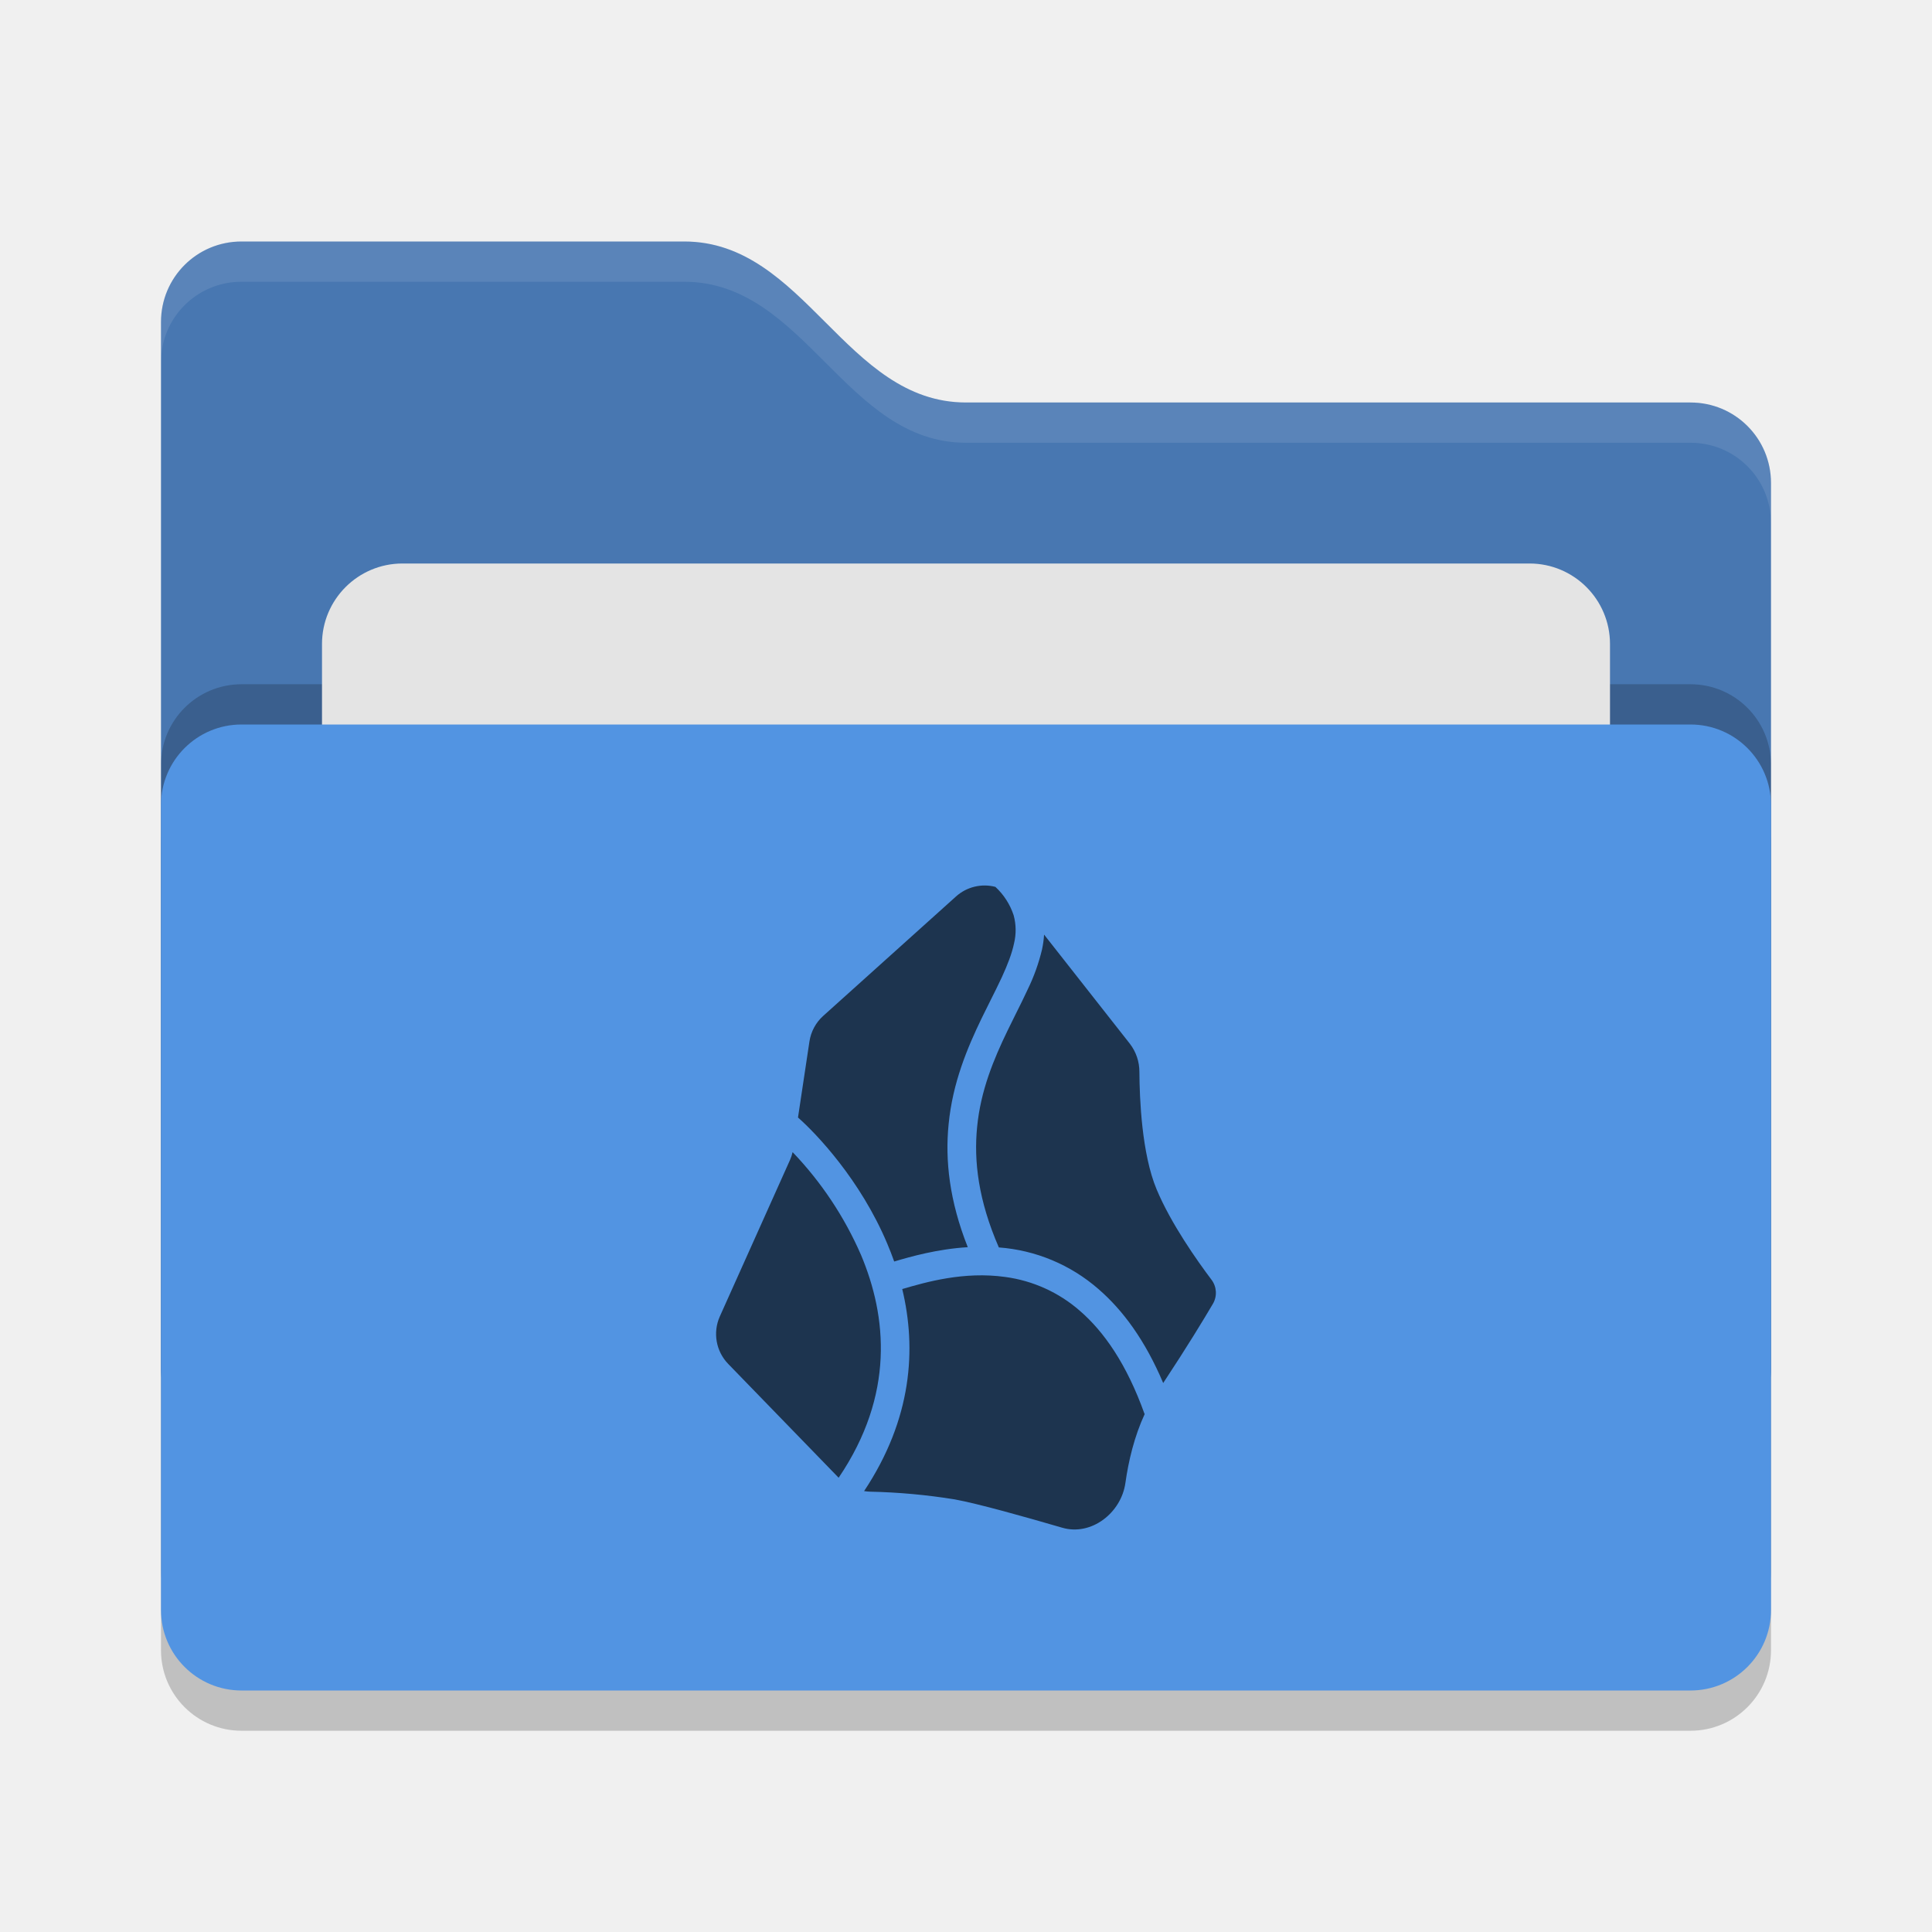
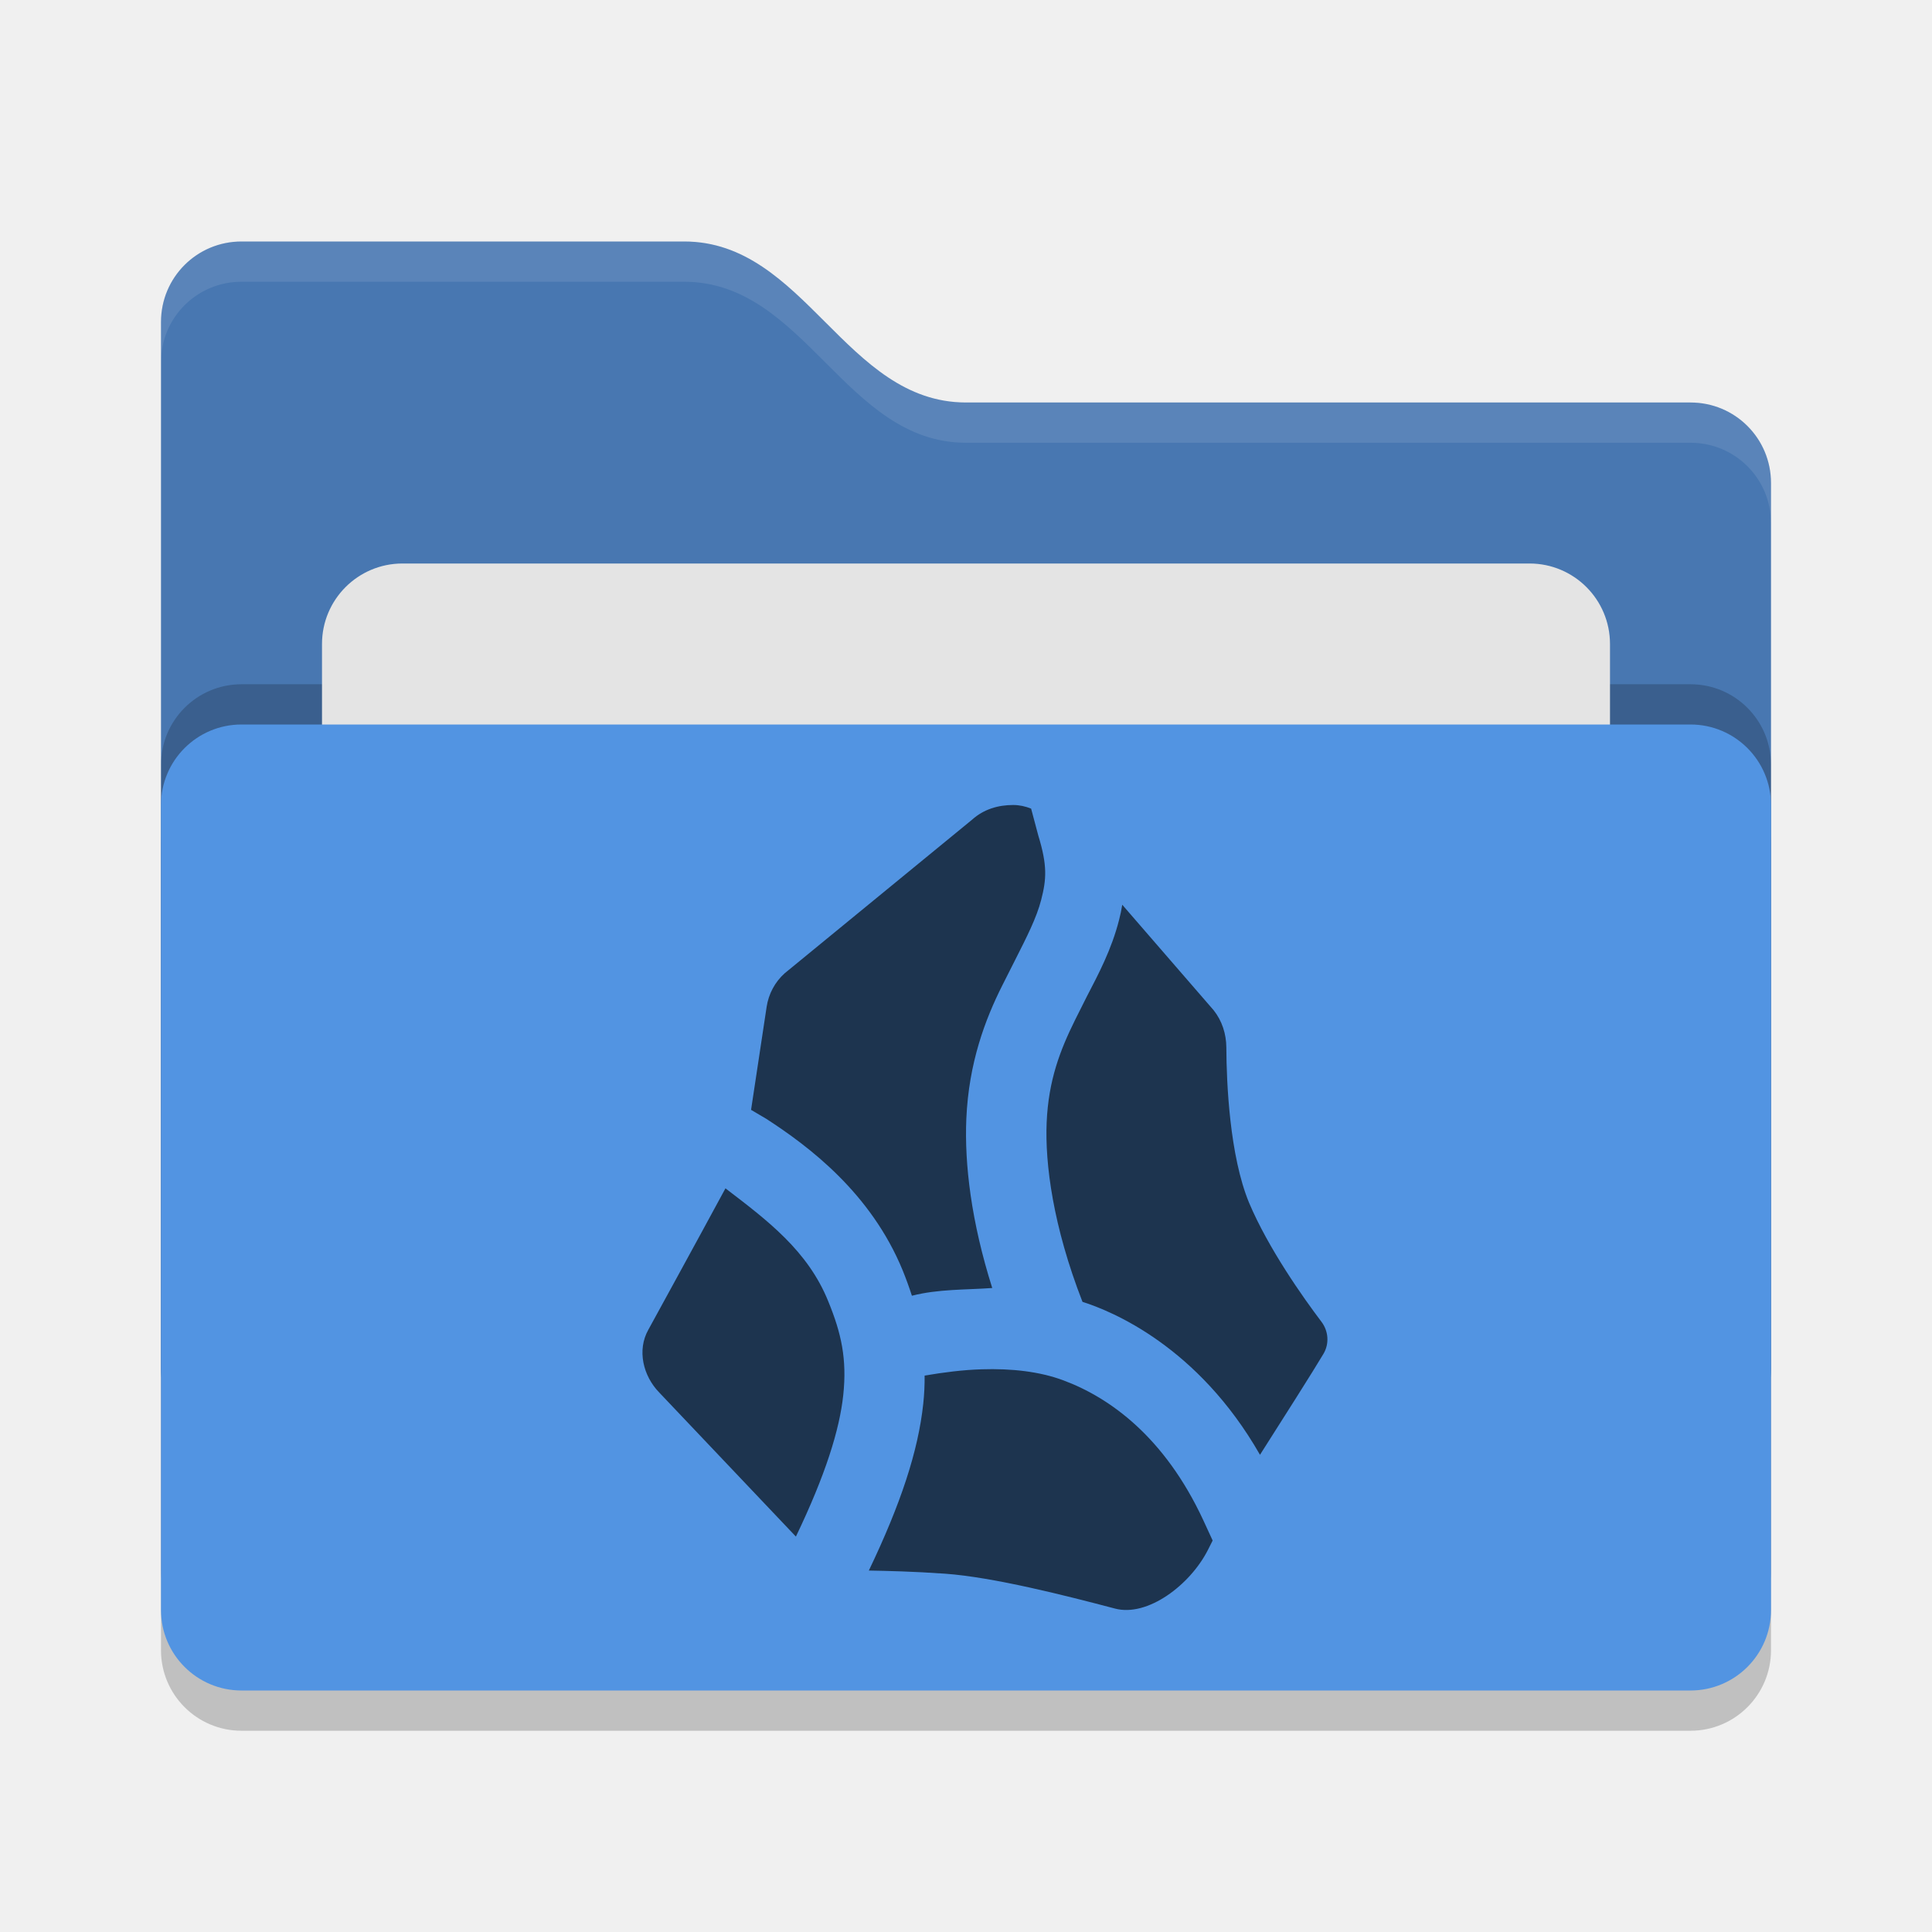
<svg xmlns="http://www.w3.org/2000/svg" width="24" height="24" version="1">
-   <rect style="opacity:.2" width="20" height="12" x="2" y="9.5" rx="1" ry="1" />
-   <path style="fill:#4877b1" d="M2 17c0 .554.446 1 1 1h18c.554 0 1-.446 1-1V6c0-.554-.446-1-1-1h-9c-1.5 0-2-2-3.5-2H3c-.554 0-1 .446-1 1" />
-   <rect style="opacity:.2" width="20" height="12" x="2" y="8.5" rx="1" ry="1" />
+   <rect style="opacity:0.2" width="20" height="12" x="2" y="9.5" rx="1" ry="1" />
+   <path style="fill:#4877b1" d="M 2,17 C 2,17.554 2.446,18 3,18 H 21 C 21.554,18 22,17.554 22,17 V 6 C 22,5.446 21.554,5 21,5 H 12 C 10.5,5 10,3 8.5,3 H 3 C 2.446,3 2,3.446 2,4" />
+   <path style="opacity:0.1;fill:#ffffff" d="M 3,3 C 2.446,3 2,3.446 2,4 V 4.5 C 2,3.946 2.446,3.5 3,3.5 H 8.5 C 10,3.5 10.5,5.5 12,5.5 H 21 C 21.554,5.5 22,5.946 22,6.5 V 6 C 22,5.446 21.554,5 21,5 H 12 C 10.5,5 10,3 8.5,3 Z" />
+   <rect style="opacity:0.2" width="20" height="12" x="2" y="8.5" rx="1" ry="1" />
  <rect style="fill:#e4e4e4" width="16" height="8" x="4" y="7" rx="1" ry="1" />
  <rect style="fill:#5294e2" width="20" height="12" x="2" y="9" rx="1" ry="1" />
-   <path style="opacity:.1;fill:#fff" d="M3 3c-.554 0-1 .446-1 1v.5c0-.554.446-1 1-1h5.5c1.5 0 2 2 3.5 2h9c.554 0 1 .446 1 1V6c0-.554-.446-1-1-1h-9c-1.5 0-2-2-3.5-2Z" />
-   <path style="fill:#1d344f;fill-opacity:1;stroke-width:.044" d="M14.45 17.18c.296-.448.507-.796.618-.985a.27.27 0 0 0-.02-.3c-.172-.228-.501-.692-.68-1.12-.185-.442-.212-1.127-.214-1.46a.57.57 0 0 0-.119-.35L12.97 11.61a1.248 1.248 0 0 1-.025.182 2.393 2.393 0 0 1-.179.5c-.044.096-.096.2-.148.304a19.304 19.304 0 0 0-.103.209c-.172.356-.333.742-.377 1.196-.042.421.015.91.27 1.495a2.119 2.119 0 0 1 1.236.516c.306.264.582.64.805 1.167zm-3.716 1.343a.589.589 0 0 0 .073.007 7.6 7.6 0 0 1 1.053.096c.29.053.863.214 1.336.352.36.105.731-.183.784-.555.038-.271.11-.578.241-.86l-.003.002c-.223-.624-.507-1.026-.805-1.283a1.763 1.763 0 0 0-.925-.419c-.513-.072-.983.063-1.28.15.178.74.124 1.61-.474 2.51zm.374-2.852c.205-.061.535-.155.914-.178-.228-.575-.283-1.079-.238-1.527.05-.517.233-.949.41-1.316a19.186 19.186 0 0 1 .11-.222c.05-.099.096-.192.14-.286.072-.157.126-.295.153-.424a.698.698 0 0 0-.005-.348.835.835 0 0 0-.227-.353.532.532 0 0 0-.49.12l-1.65 1.484a.534.534 0 0 0-.17.318l-.142.943c.224.197.775.772 1.11 1.57a3.781 3.781 0 0 1 .085.219zm-1.262-1.359a.535.535 0 0 1-.032.097l-.872 1.944a.534.534 0 0 0 .104.59l1.372 1.414c.7-1.034.598-2.007.278-2.767a4.358 4.358 0 0 0-.85-1.278z" />
+   <path style="fill:#1d344f" d="M 12.586,10 C 12.401,10 12.222,10.051 12.076,10.182 L 9.748,12.09 C 9.626,12.199 9.547,12.348 9.523,12.51 L 9.33,13.787 9.52,13.899 C 10.044,14.239 10.819,14.817 11.215,15.785 11.256,15.886 11.294,15.991 11.328,16.096 11.656,16.012 11.993,16.024 12.326,16 12.065,15.175 11.98,14.461 12.004,13.899 12.034,13.203 12.238,12.663 12.453,12.237 L 12.609,11.928 C 12.755,11.639 12.876,11.404 12.934,11.178 13,10.921 13.012,10.752 12.898,10.379 L 12.809,10.045 C 12.737,10.016 12.662,10 12.586,10 Z M 13.941,11.239 C 13.931,11.302 13.918,11.365 13.902,11.426 13.808,11.796 13.646,12.1 13.498,12.385 L 13.354,12.672 C 13.17,13.045 13.025,13.416 13.002,13.942 12.98,14.456 13.081,15.233 13.447,16.172 13.808,16.286 14.882,16.724 15.652,18.072 15.915,17.659 16.325,17.014 16.441,16.817 16.515,16.692 16.503,16.535 16.416,16.42 16.188,16.119 15.755,15.507 15.516,14.94 15.275,14.357 15.236,13.453 15.234,13.012 15.233,12.844 15.181,12.681 15.076,12.549 Z M 12.193,17.01 C 11.964,17.017 11.726,17.047 11.486,17.088 11.487,17.202 11.482,17.318 11.469,17.438 11.406,18.026 11.19,18.681 10.793,19.51 11.018,19.514 11.344,19.521 11.74,19.549 12.342,19.592 13.243,19.822 13.85,19.982 14.254,20.09 14.783,19.69 15.004,19.256 L 15.064,19.137 14.947,18.883 C 14.469,17.855 13.792,17.364 13.209,17.147 12.917,17.038 12.567,16.998 12.193,17.01 Z M 9.012,14.762 C 8.665,15.404 8.053,16.52 8.053,16.52 7.912,16.772 7.988,17.092 8.19,17.299 L 9.887,19.088 C 10.257,18.317 10.429,17.759 10.475,17.332 10.523,16.882 10.451,16.561 10.289,16.166 10.035,15.536 9.531,15.159 9.012,14.762 Z" />
</svg>
